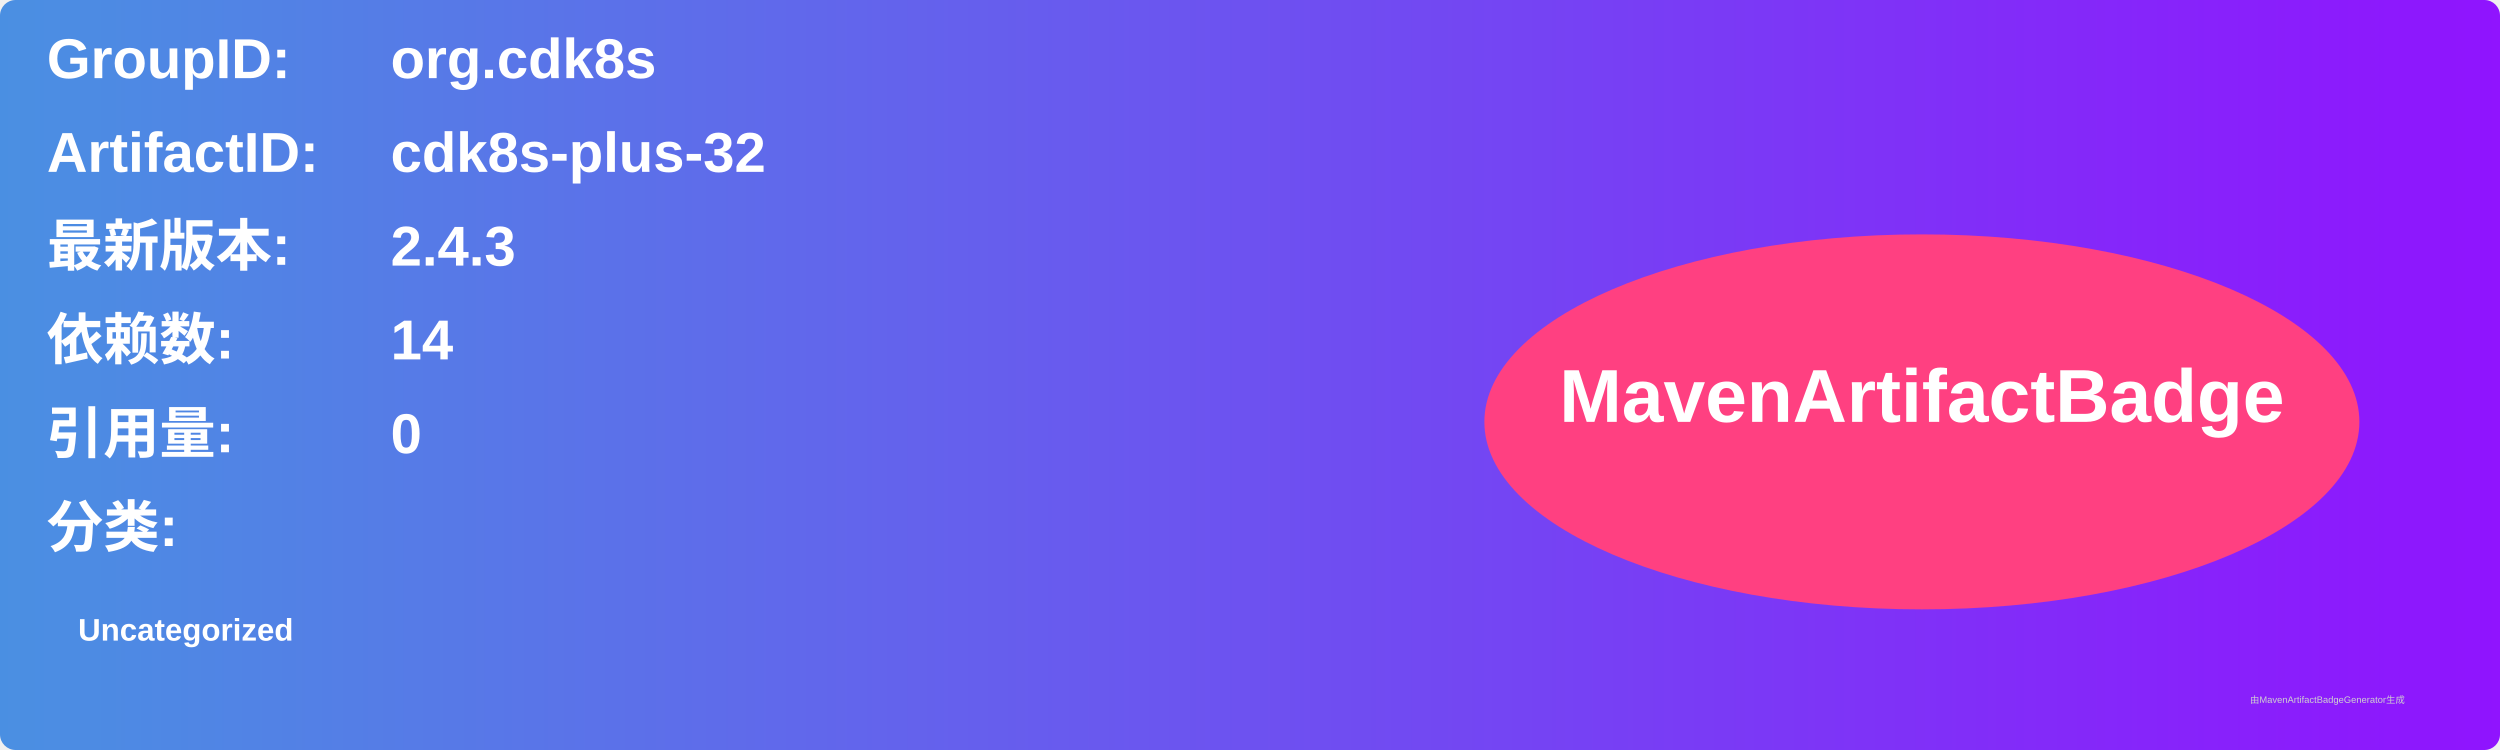
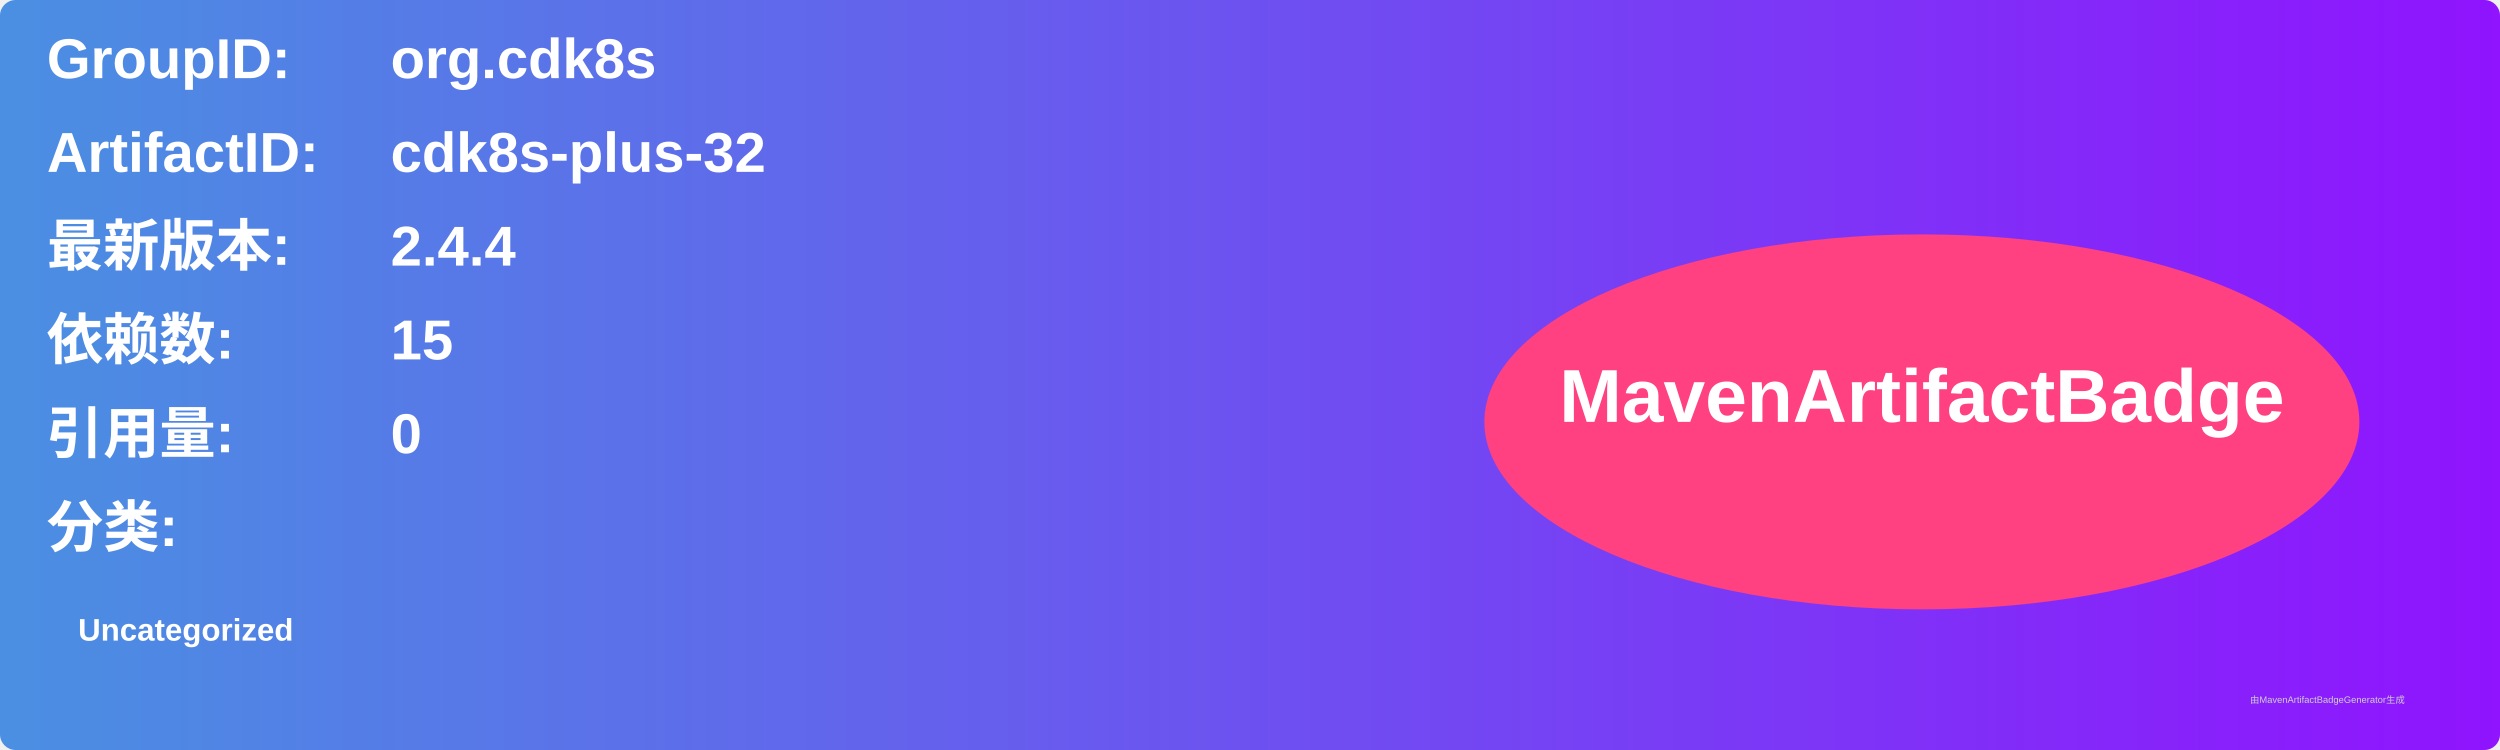
<svg xmlns="http://www.w3.org/2000/svg" width="800" height="240" viewBox="0 0 800 240">
  <linearGradient id="grad" x1="0%" y1="0%" x2="100%" y2="0%">
    <stop offset="0%" stop-color="#4a90e2" />
    <stop offset="100%" stop-color="#9013fe" />
  </linearGradient>
  <rect width="100%" height="100%" rx="5" ry="5" fill="url(#grad)" />
  <g transform="translate(15, 15)">
    <text x="0" y="10" font-family="Arial" font-size="18" fill="white" font-weight="bold" width="260">GroupID:</text>
    <text x="110" y="10" font-family="Arial" font-size="18" fill="white" font-weight="bold" width="460">org.cdk8s</text>
    <text x="0" y="40" font-family="Arial" font-size="18" fill="white" font-weight="bold" width="260">ArtifactID:</text>
    <text x="110" y="40" font-family="Arial" font-size="18" fill="white" font-weight="bold" width="460">cdk8s-plus-32</text>
    <text x="0" y="70" font-family="Arial" font-size="18" fill="white" font-weight="bold">最新版本:</text>
    <text x="110" y="70" font-family="Arial" font-size="18" fill="white" font-weight="bold">
-       <tspan font-weight="bold">2.4.3</tspan>
+       <tspan font-weight="bold">2.4.4</tspan>
    </text>
    <text x="0" y="100" font-family="Arial" font-size="18" fill="white" font-weight="bold">依赖数: </text>
    <text x="110" y="100" font-family="Arial" font-size="18" fill="white">
-       <tspan font-weight="bold">14</tspan>
+       <tspan font-weight="bold">15</tspan>
    </text>
    <text x="0" y="130" font-family="Arial" font-size="18" fill="white" font-weight="bold">引用量: </text>
    <text x="110" y="130" font-family="Arial" font-size="18" fill="white">
      <tspan font-weight="bold">0</tspan>
    </text>
    <text x="0" y="160" font-family="Arial" font-size="18" fill="white" font-weight="bold">分类:</text>
    <text x="10" y="190" font-family="Arial" font-size="10" fill="white">
      <tspan font-weight="bold">Uncategorized</tspan>
    </text>
    <ellipse cx="600" cy="120" rx="140" ry="60" fill="#ff4081" />
    <text x="600" y="120" text-anchor="middle" font-family="Arial" font-size="24" fill="white" font-weight="bold">MavenArtifactBadge</text>
  </g>
  <text x="720" y="225" font-family="Arial" font-size="3" fill="#d0d0d0">由MavenArtifactBadgeGenerator生成</text>
</svg>
